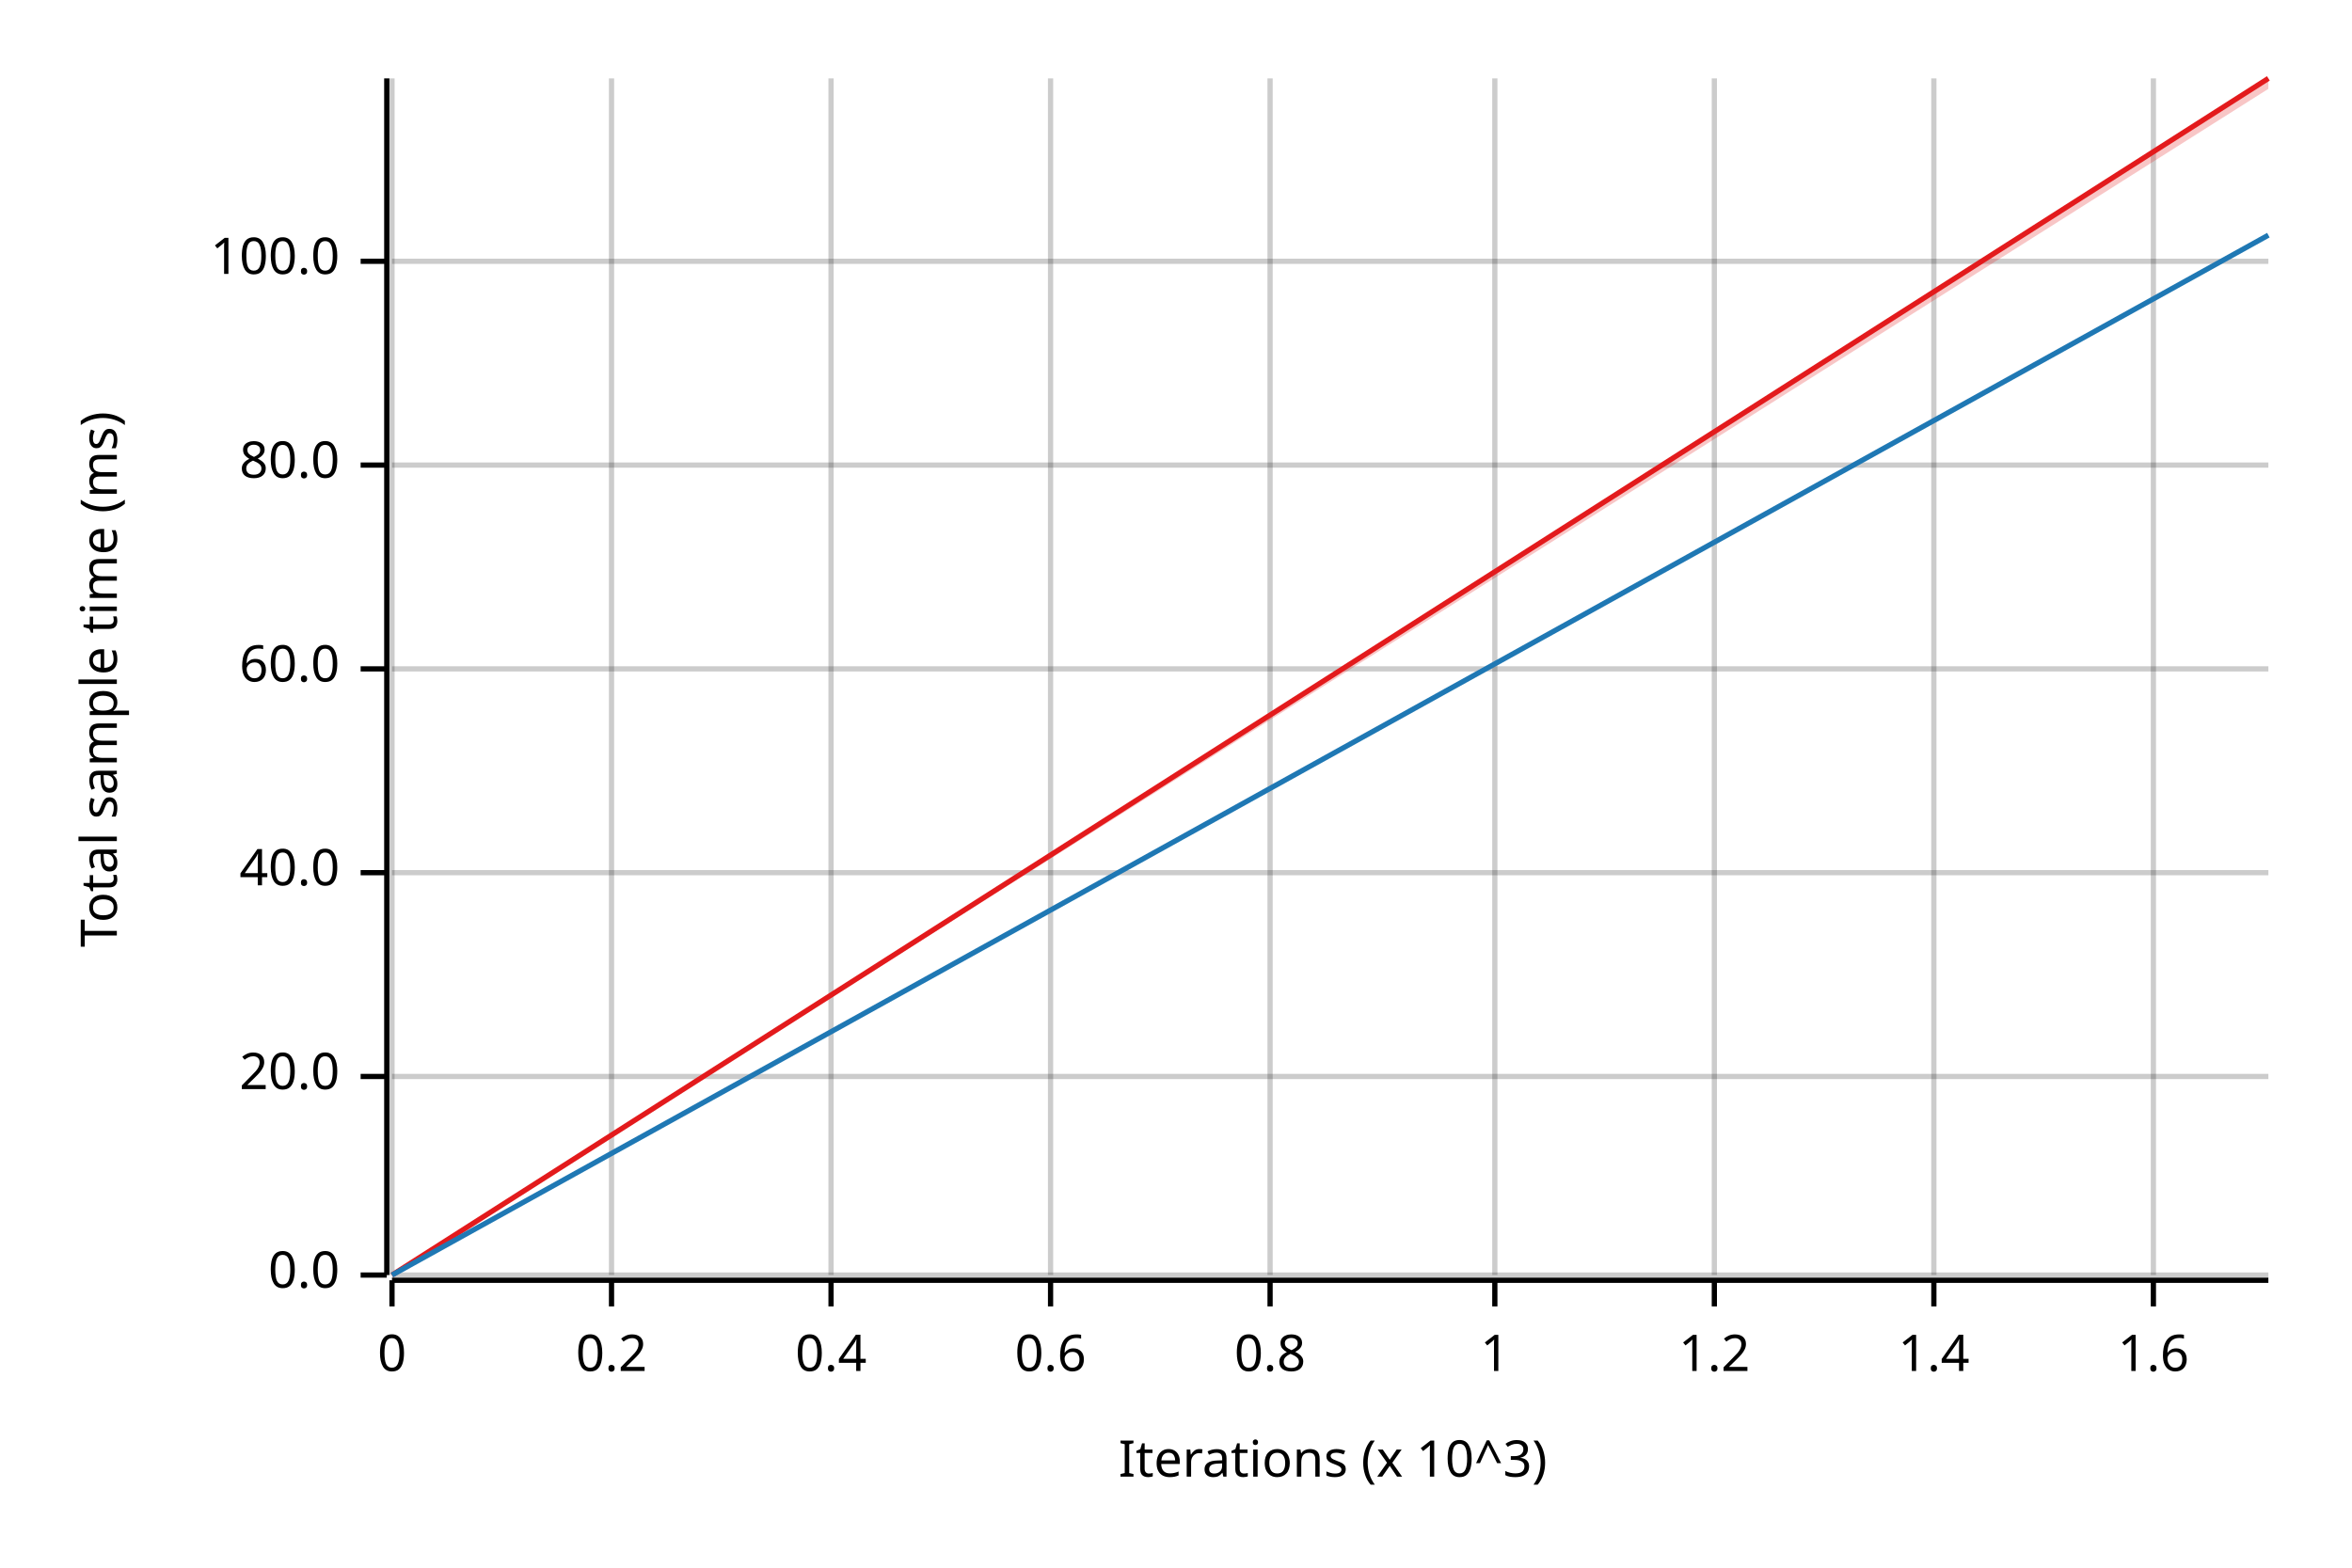
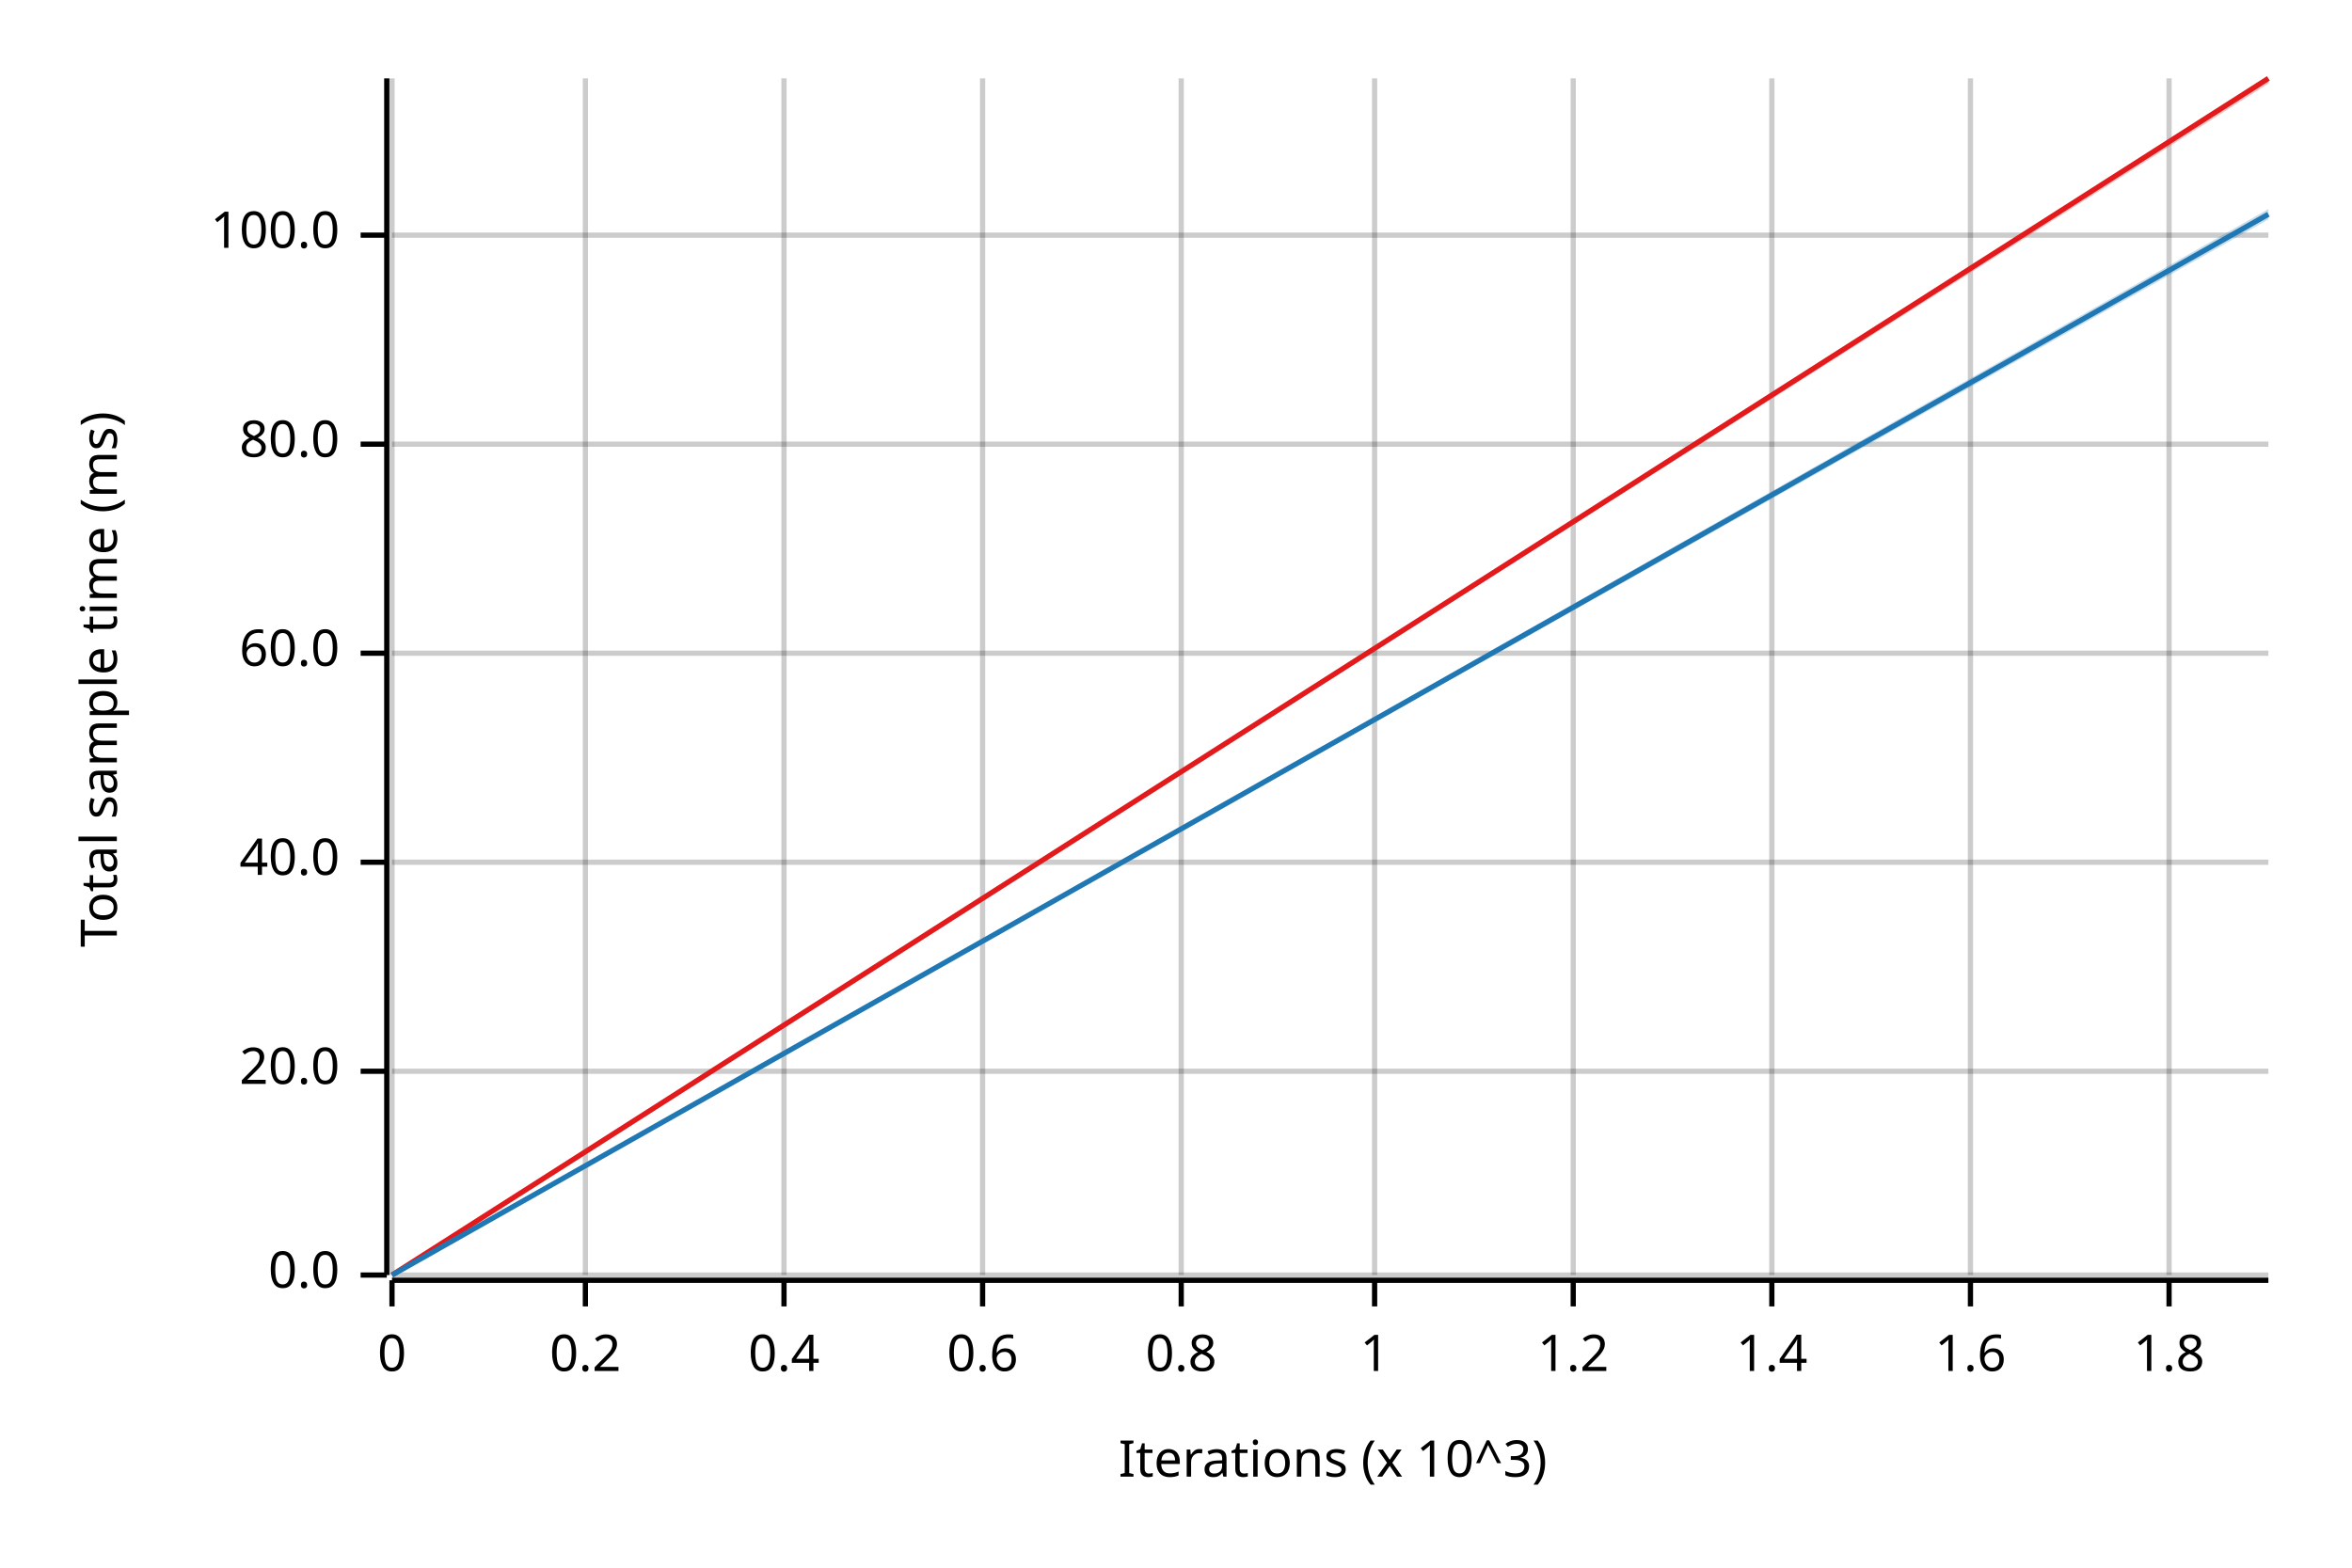
<svg xmlns="http://www.w3.org/2000/svg" width="450" height="300" viewBox="0 0 450 300">
  <text x="15" y="130" dy="0.76em" text-anchor="middle" font-family="sans-serif" font-size="9.677" opacity="1" fill="#000000" transform="rotate(270, 15, 130)">
Total sample time (ms)
</text>
  <text x="255" y="285" dy="-0.5ex" text-anchor="middle" font-family="sans-serif" font-size="9.677" opacity="1" fill="#000000">
Iterations (x 10^3)
</text>
  <line opacity="0.2" stroke="#000000" stroke-width="1" x1="75" y1="244" x2="75" y2="15" />
-   <line opacity="0.2" stroke="#000000" stroke-width="1" x1="117" y1="244" x2="117" y2="15" />
-   <line opacity="0.2" stroke="#000000" stroke-width="1" x1="159" y1="244" x2="159" y2="15" />
-   <line opacity="0.2" stroke="#000000" stroke-width="1" x1="201" y1="244" x2="201" y2="15" />
-   <line opacity="0.2" stroke="#000000" stroke-width="1" x1="243" y1="244" x2="243" y2="15" />
-   <line opacity="0.2" stroke="#000000" stroke-width="1" x1="286" y1="244" x2="286" y2="15" />
-   <line opacity="0.2" stroke="#000000" stroke-width="1" x1="328" y1="244" x2="328" y2="15" />
-   <line opacity="0.2" stroke="#000000" stroke-width="1" x1="370" y1="244" x2="370" y2="15" />
-   <line opacity="0.2" stroke="#000000" stroke-width="1" x1="412" y1="244" x2="412" y2="15" />
+   <line opacity="0.2" stroke="#000000" stroke-width="1" x1="112" y1="244" x2="112" y2="15" />
+   <line opacity="0.2" stroke="#000000" stroke-width="1" x1="150" y1="244" x2="150" y2="15" />
+   <line opacity="0.2" stroke="#000000" stroke-width="1" x1="188" y1="244" x2="188" y2="15" />
+   <line opacity="0.2" stroke="#000000" stroke-width="1" x1="226" y1="244" x2="226" y2="15" />
+   <line opacity="0.2" stroke="#000000" stroke-width="1" x1="263" y1="244" x2="263" y2="15" />
+   <line opacity="0.2" stroke="#000000" stroke-width="1" x1="301" y1="244" x2="301" y2="15" />
+   <line opacity="0.2" stroke="#000000" stroke-width="1" x1="339" y1="244" x2="339" y2="15" />
+   <line opacity="0.2" stroke="#000000" stroke-width="1" x1="377" y1="244" x2="377" y2="15" />
+   <line opacity="0.2" stroke="#000000" stroke-width="1" x1="415" y1="244" x2="415" y2="15" />
  <line opacity="0.2" stroke="#000000" stroke-width="1" x1="75" y1="244" x2="434" y2="244" />
-   <line opacity="0.2" stroke="#000000" stroke-width="1" x1="75" y1="206" x2="434" y2="206" />
-   <line opacity="0.2" stroke="#000000" stroke-width="1" x1="75" y1="167" x2="434" y2="167" />
-   <line opacity="0.2" stroke="#000000" stroke-width="1" x1="75" y1="128" x2="434" y2="128" />
-   <line opacity="0.2" stroke="#000000" stroke-width="1" x1="75" y1="89" x2="434" y2="89" />
-   <line opacity="0.2" stroke="#000000" stroke-width="1" x1="75" y1="50" x2="434" y2="50" />
+   <line opacity="0.2" stroke="#000000" stroke-width="1" x1="75" y1="205" x2="434" y2="205" />
+   <line opacity="0.2" stroke="#000000" stroke-width="1" x1="75" y1="165" x2="434" y2="165" />
+   <line opacity="0.2" stroke="#000000" stroke-width="1" x1="75" y1="125" x2="434" y2="125" />
+   <line opacity="0.2" stroke="#000000" stroke-width="1" x1="75" y1="85" x2="434" y2="85" />
+   <line opacity="0.2" stroke="#000000" stroke-width="1" x1="75" y1="45" x2="434" y2="45" />
  <polyline fill="none" opacity="1" stroke="#000000" stroke-width="1" points="74,15 74,244 " />
  <text x="65" y="244" dy="0.5ex" text-anchor="end" font-family="sans-serif" font-size="9.677" opacity="1" fill="#000000">
0.0
</text>
  <polyline fill="none" opacity="1" stroke="#000000" stroke-width="1" points="69,244 74,244 " />
-   <text x="65" y="206" dy="0.5ex" text-anchor="end" font-family="sans-serif" font-size="9.677" opacity="1" fill="#000000">
+   <text x="65" y="205" dy="0.5ex" text-anchor="end" font-family="sans-serif" font-size="9.677" opacity="1" fill="#000000">
20.0
</text>
-   <polyline fill="none" opacity="1" stroke="#000000" stroke-width="1" points="69,206 74,206 " />
-   <text x="65" y="167" dy="0.5ex" text-anchor="end" font-family="sans-serif" font-size="9.677" opacity="1" fill="#000000">
+   <polyline fill="none" opacity="1" stroke="#000000" stroke-width="1" points="69,205 74,205 " />
+   <text x="65" y="165" dy="0.5ex" text-anchor="end" font-family="sans-serif" font-size="9.677" opacity="1" fill="#000000">
40.0
</text>
-   <polyline fill="none" opacity="1" stroke="#000000" stroke-width="1" points="69,167 74,167 " />
-   <text x="65" y="128" dy="0.5ex" text-anchor="end" font-family="sans-serif" font-size="9.677" opacity="1" fill="#000000">
+   <polyline fill="none" opacity="1" stroke="#000000" stroke-width="1" points="69,165 74,165 " />
+   <text x="65" y="125" dy="0.5ex" text-anchor="end" font-family="sans-serif" font-size="9.677" opacity="1" fill="#000000">
60.0
</text>
-   <polyline fill="none" opacity="1" stroke="#000000" stroke-width="1" points="69,128 74,128 " />
-   <text x="65" y="89" dy="0.5ex" text-anchor="end" font-family="sans-serif" font-size="9.677" opacity="1" fill="#000000">
+   <polyline fill="none" opacity="1" stroke="#000000" stroke-width="1" points="69,125 74,125 " />
+   <text x="65" y="85" dy="0.5ex" text-anchor="end" font-family="sans-serif" font-size="9.677" opacity="1" fill="#000000">
80.0
</text>
-   <polyline fill="none" opacity="1" stroke="#000000" stroke-width="1" points="69,89 74,89 " />
-   <text x="65" y="50" dy="0.5ex" text-anchor="end" font-family="sans-serif" font-size="9.677" opacity="1" fill="#000000">
+   <polyline fill="none" opacity="1" stroke="#000000" stroke-width="1" points="69,85 74,85 " />
+   <text x="65" y="45" dy="0.5ex" text-anchor="end" font-family="sans-serif" font-size="9.677" opacity="1" fill="#000000">
100.0
</text>
-   <polyline fill="none" opacity="1" stroke="#000000" stroke-width="1" points="69,50 74,50 " />
+   <polyline fill="none" opacity="1" stroke="#000000" stroke-width="1" points="69,45 74,45 " />
  <polyline fill="none" opacity="1" stroke="#000000" stroke-width="1" points="75,245 434,245 " />
  <text x="75" y="255" dy="0.76em" text-anchor="middle" font-family="sans-serif" font-size="9.677" opacity="1" fill="#000000">
0
</text>
  <polyline fill="none" opacity="1" stroke="#000000" stroke-width="1" points="75,245 75,250 " />
-   <text x="117" y="255" dy="0.76em" text-anchor="middle" font-family="sans-serif" font-size="9.677" opacity="1" fill="#000000">
+   <text x="112" y="255" dy="0.76em" text-anchor="middle" font-family="sans-serif" font-size="9.677" opacity="1" fill="#000000">
0.2
</text>
-   <polyline fill="none" opacity="1" stroke="#000000" stroke-width="1" points="117,245 117,250 " />
-   <text x="159" y="255" dy="0.76em" text-anchor="middle" font-family="sans-serif" font-size="9.677" opacity="1" fill="#000000">
+   <polyline fill="none" opacity="1" stroke="#000000" stroke-width="1" points="112,245 112,250 " />
+   <text x="150" y="255" dy="0.76em" text-anchor="middle" font-family="sans-serif" font-size="9.677" opacity="1" fill="#000000">
0.4
</text>
-   <polyline fill="none" opacity="1" stroke="#000000" stroke-width="1" points="159,245 159,250 " />
-   <text x="201" y="255" dy="0.76em" text-anchor="middle" font-family="sans-serif" font-size="9.677" opacity="1" fill="#000000">
+   <polyline fill="none" opacity="1" stroke="#000000" stroke-width="1" points="150,245 150,250 " />
+   <text x="188" y="255" dy="0.76em" text-anchor="middle" font-family="sans-serif" font-size="9.677" opacity="1" fill="#000000">
0.6
</text>
-   <polyline fill="none" opacity="1" stroke="#000000" stroke-width="1" points="201,245 201,250 " />
-   <text x="243" y="255" dy="0.76em" text-anchor="middle" font-family="sans-serif" font-size="9.677" opacity="1" fill="#000000">
+   <polyline fill="none" opacity="1" stroke="#000000" stroke-width="1" points="188,245 188,250 " />
+   <text x="226" y="255" dy="0.76em" text-anchor="middle" font-family="sans-serif" font-size="9.677" opacity="1" fill="#000000">
0.8
</text>
-   <polyline fill="none" opacity="1" stroke="#000000" stroke-width="1" points="243,245 243,250 " />
-   <text x="286" y="255" dy="0.76em" text-anchor="middle" font-family="sans-serif" font-size="9.677" opacity="1" fill="#000000">
+   <polyline fill="none" opacity="1" stroke="#000000" stroke-width="1" points="226,245 226,250 " />
+   <text x="263" y="255" dy="0.76em" text-anchor="middle" font-family="sans-serif" font-size="9.677" opacity="1" fill="#000000">
1
</text>
-   <polyline fill="none" opacity="1" stroke="#000000" stroke-width="1" points="286,245 286,250 " />
-   <text x="328" y="255" dy="0.76em" text-anchor="middle" font-family="sans-serif" font-size="9.677" opacity="1" fill="#000000">
+   <polyline fill="none" opacity="1" stroke="#000000" stroke-width="1" points="263,245 263,250 " />
+   <text x="301" y="255" dy="0.76em" text-anchor="middle" font-family="sans-serif" font-size="9.677" opacity="1" fill="#000000">
1.2
</text>
-   <polyline fill="none" opacity="1" stroke="#000000" stroke-width="1" points="328,245 328,250 " />
-   <text x="370" y="255" dy="0.76em" text-anchor="middle" font-family="sans-serif" font-size="9.677" opacity="1" fill="#000000">
+   <polyline fill="none" opacity="1" stroke="#000000" stroke-width="1" points="301,245 301,250 " />
+   <text x="339" y="255" dy="0.76em" text-anchor="middle" font-family="sans-serif" font-size="9.677" opacity="1" fill="#000000">
1.4
</text>
-   <polyline fill="none" opacity="1" stroke="#000000" stroke-width="1" points="370,245 370,250 " />
-   <text x="412" y="255" dy="0.76em" text-anchor="middle" font-family="sans-serif" font-size="9.677" opacity="1" fill="#000000">
+   <polyline fill="none" opacity="1" stroke="#000000" stroke-width="1" points="339,245 339,250 " />
+   <text x="377" y="255" dy="0.76em" text-anchor="middle" font-family="sans-serif" font-size="9.677" opacity="1" fill="#000000">
1.6
</text>
-   <polyline fill="none" opacity="1" stroke="#000000" stroke-width="1" points="412,245 412,250 " />
+   <polyline fill="none" opacity="1" stroke="#000000" stroke-width="1" points="377,245 377,250 " />
+   <text x="415" y="255" dy="0.76em" text-anchor="middle" font-family="sans-serif" font-size="9.677" opacity="1" fill="#000000">
+ 1.8
+ </text>
+   <polyline fill="none" opacity="1" stroke="#000000" stroke-width="1" points="415,245 415,250 " />
  <polyline fill="none" opacity="1" stroke="#E31A1C" stroke-width="1" points="75,244 434,15 " />
-   <polygon opacity="0.25" fill="#E31A1C" points="75,244 434,17 434,15 " />
-   <polyline fill="none" opacity="1" stroke="#1F78B4" stroke-width="1" points="75,244 434,45 " />
-   <polygon opacity="0.25" fill="#1F78B4" points="75,244 434,45 434,45 " />
+   <polygon opacity="0.25" fill="#E31A1C" points="75,244 434,16 434,15 " />
+   <polyline fill="none" opacity="1" stroke="#1F78B4" stroke-width="1" points="75,244 434,41 " />
+   <polygon opacity="0.25" fill="#1F78B4" points="75,244 434,42 434,40 " />
</svg>
